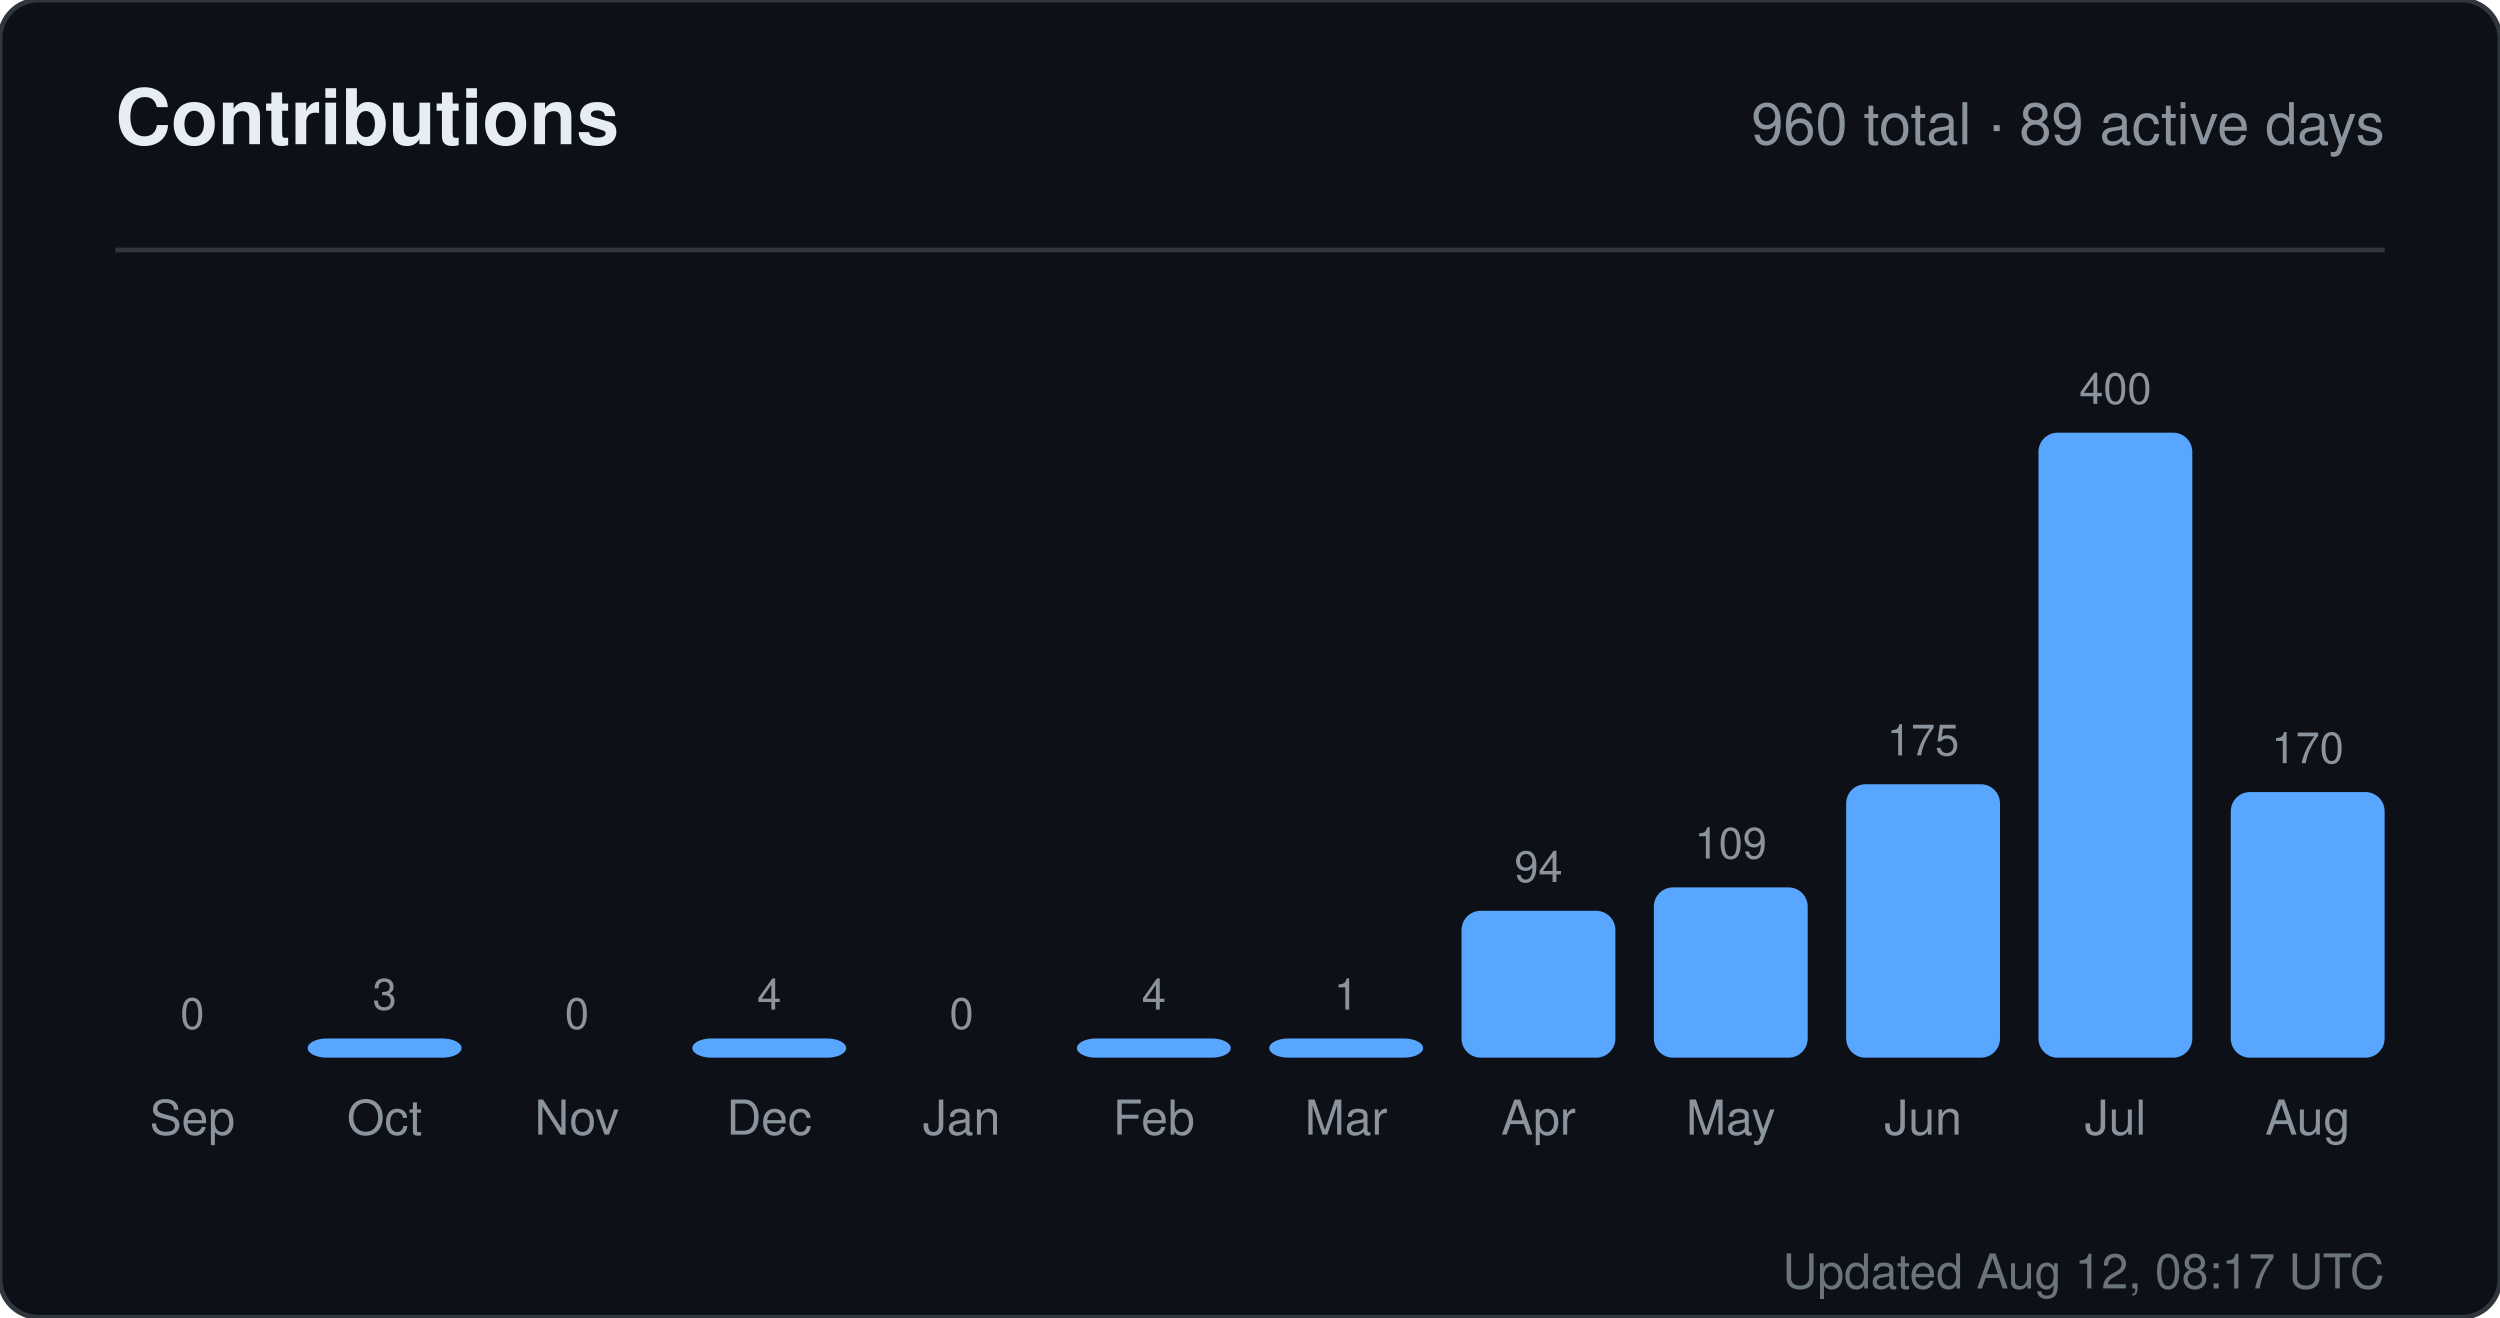
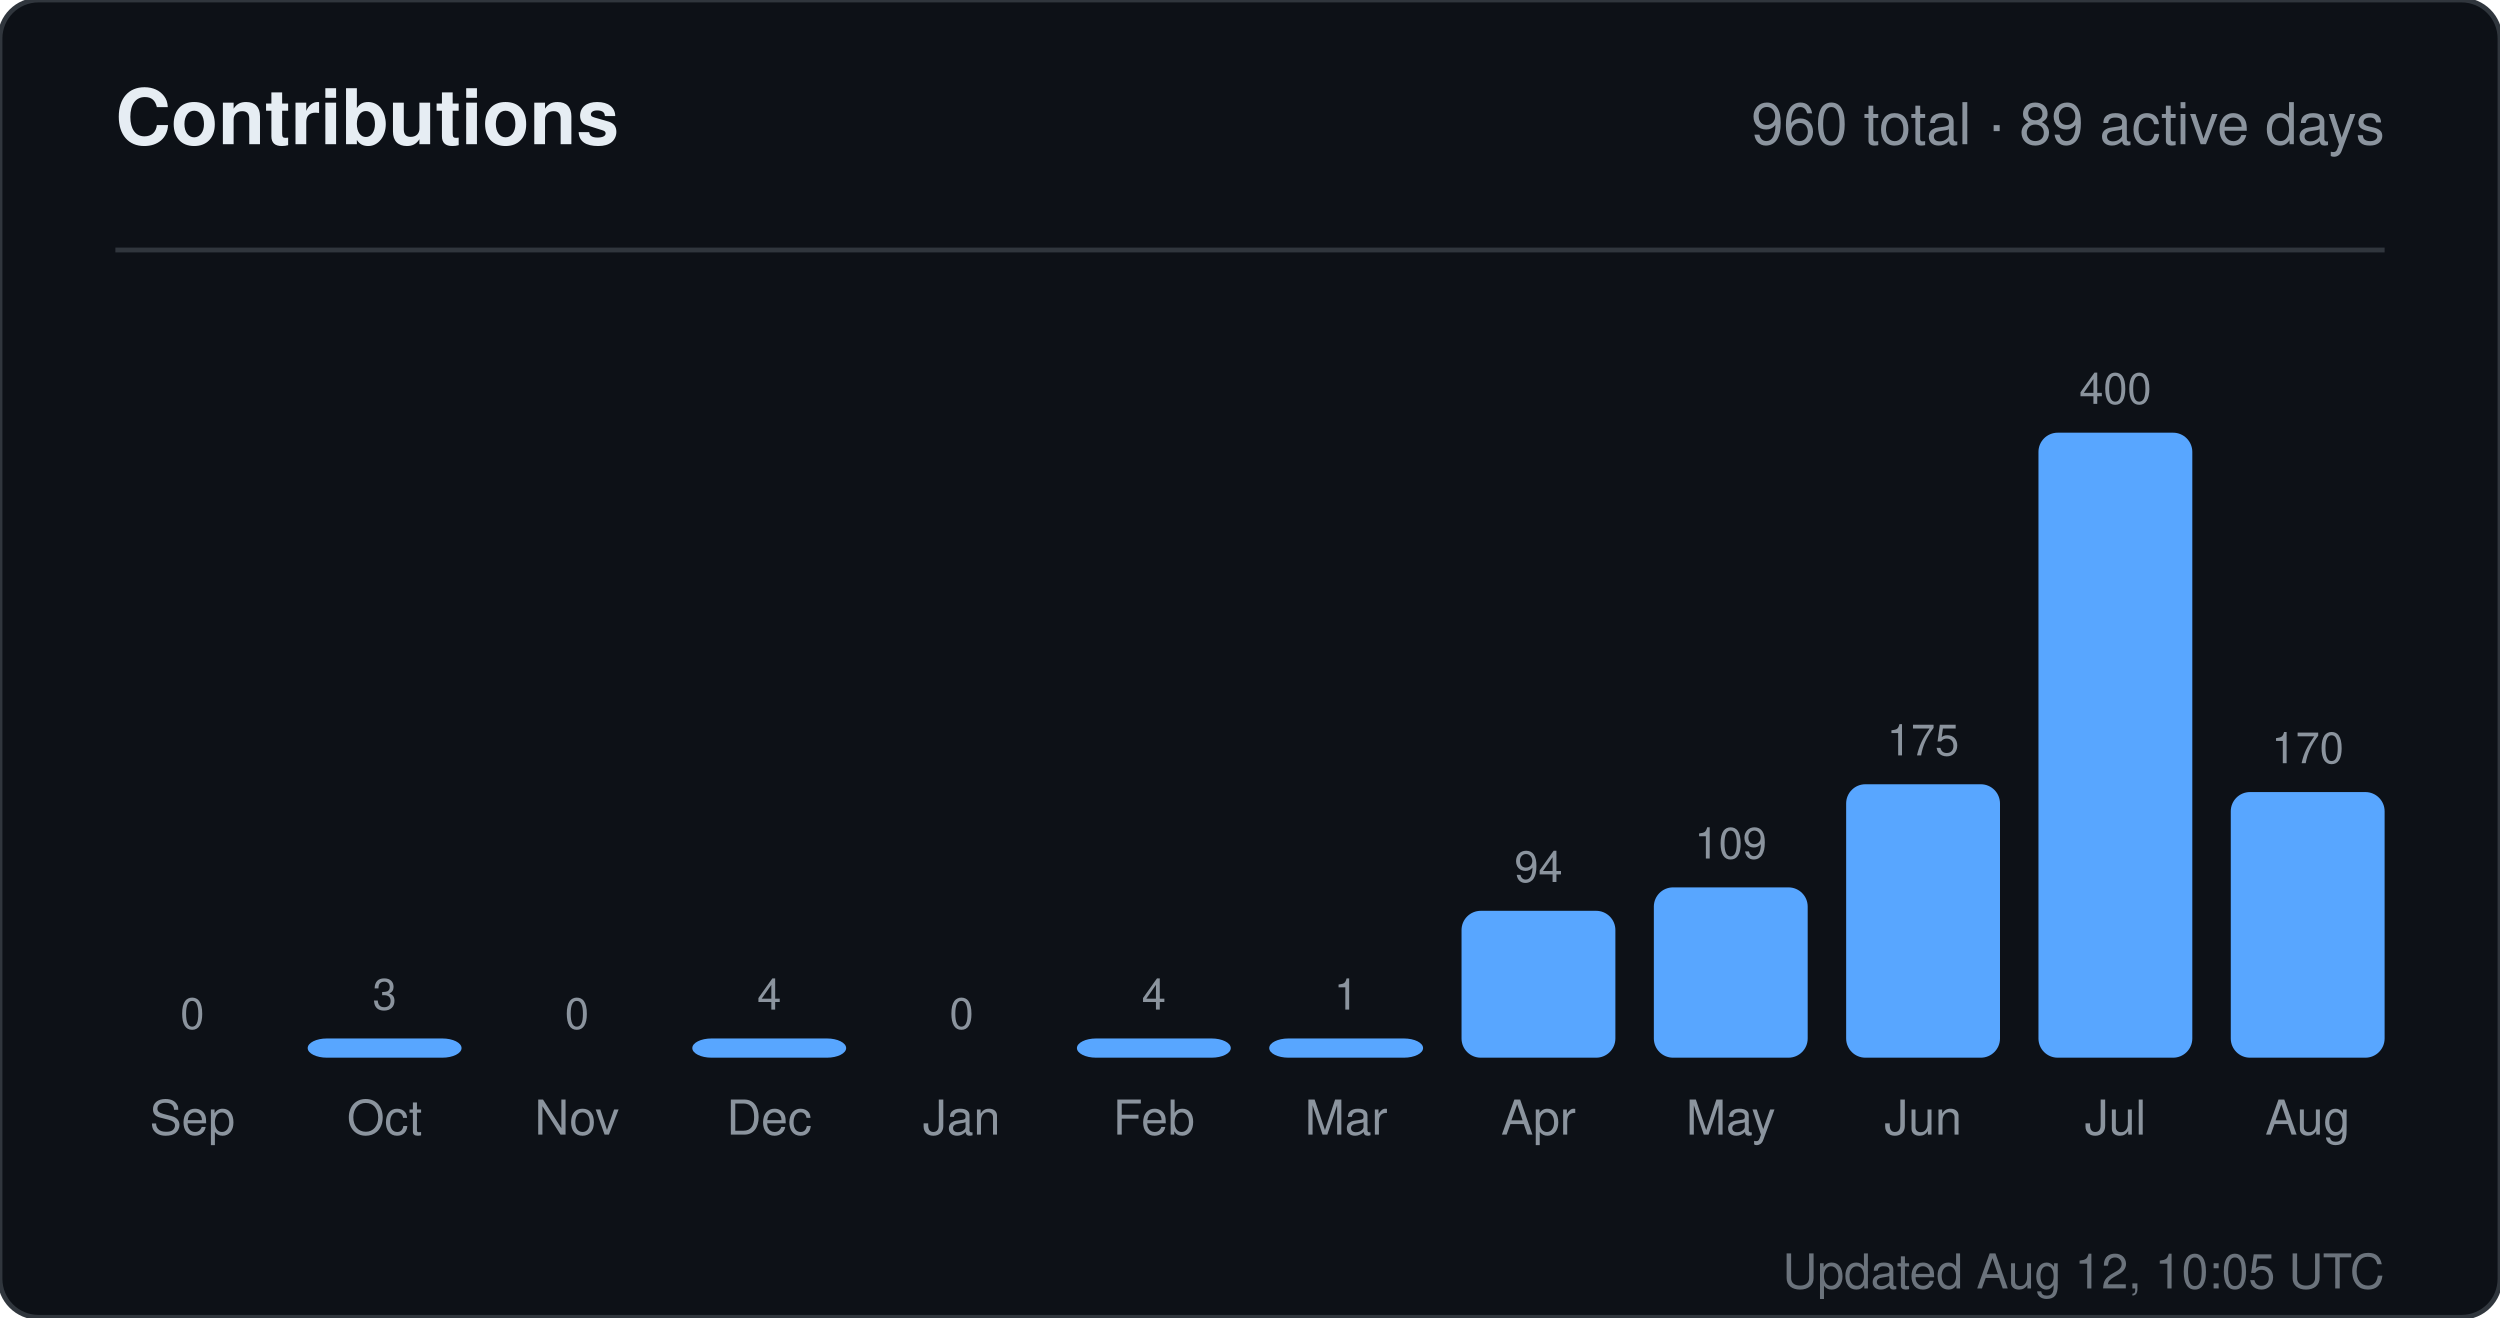
<svg xmlns="http://www.w3.org/2000/svg" width="520" height="274" viewBox="0 0 520 274" role="img" aria-label="Contributions for sandiirawan12">
  <rect width="520" height="274" rx="8" fill="#0d1117" stroke="#30363d" />
  <g font-family="-apple-system, BlinkMacSystemFont, Segoe UI, Helvetica, Arial, sans-serif">
    <text x="24" y="30" fill="#e6edf3" font-size="16" font-weight="700">Contributions</text>
    <text x="496" y="30" fill="#8b949e" font-size="12" text-anchor="end">960 total · 89 active days</text>
    <line x1="24" y1="52" x2="496" y2="52" stroke="#30363d" />
    <text x="40" y="214" fill="#8b949e" font-size="9" text-anchor="middle">0</text>
    <rect x="24" y="220" width="32" height="0" rx="4" fill="#58a6ff" />
    <text x="40" y="236" fill="#8b949e" font-size="10" text-anchor="middle">Sep</text>
    <text x="80" y="210" fill="#8b949e" font-size="9" text-anchor="middle">3</text>
    <rect x="64" y="216" width="32" height="4" rx="4" fill="#58a6ff" />
    <text x="80" y="236" fill="#8b949e" font-size="10" text-anchor="middle">Oct</text>
    <text x="120" y="214" fill="#8b949e" font-size="9" text-anchor="middle">0</text>
    <rect x="104" y="220" width="32" height="0" rx="4" fill="#58a6ff" />
    <text x="120" y="236" fill="#8b949e" font-size="10" text-anchor="middle">Nov</text>
    <text x="160" y="210" fill="#8b949e" font-size="9" text-anchor="middle">4</text>
    <rect x="144" y="216" width="32" height="4" rx="4" fill="#58a6ff" />
    <text x="160" y="236" fill="#8b949e" font-size="10" text-anchor="middle">Dec</text>
    <text x="200" y="214" fill="#8b949e" font-size="9" text-anchor="middle">0</text>
    <rect x="184" y="220" width="32" height="0" rx="4" fill="#58a6ff" />
    <text x="200" y="236" fill="#8b949e" font-size="10" text-anchor="middle">Jan</text>
    <text x="240" y="210" fill="#8b949e" font-size="9" text-anchor="middle">4</text>
    <rect x="224" y="216" width="32" height="4" rx="4" fill="#58a6ff" />
    <text x="240" y="236" fill="#8b949e" font-size="10" text-anchor="middle">Feb</text>
    <text x="280" y="210" fill="#8b949e" font-size="9" text-anchor="middle">1</text>
    <rect x="264" y="216" width="32" height="4" rx="4" fill="#58a6ff" />
    <text x="280" y="236" fill="#8b949e" font-size="10" text-anchor="middle">Mar</text>
    <text x="320" y="183.45" fill="#8b949e" font-size="9" text-anchor="middle">94</text>
    <rect x="304" y="189.45" width="32" height="30.55" rx="4" fill="#58a6ff" />
    <text x="320" y="236" fill="#8b949e" font-size="10" text-anchor="middle">Apr</text>
    <text x="360" y="178.575" fill="#8b949e" font-size="9" text-anchor="middle">109</text>
    <rect x="344" y="184.575" width="32" height="35.425" rx="4" fill="#58a6ff" />
    <text x="360" y="236" fill="#8b949e" font-size="10" text-anchor="middle">May</text>
    <text x="400" y="157.125" fill="#8b949e" font-size="9" text-anchor="middle">175</text>
    <rect x="384" y="163.125" width="32" height="56.875" rx="4" fill="#58a6ff" />
    <text x="400" y="236" fill="#8b949e" font-size="10" text-anchor="middle">Jun</text>
    <text x="440" y="84" fill="#8b949e" font-size="9" text-anchor="middle">400</text>
    <rect x="424" y="90" width="32" height="130" rx="4" fill="#58a6ff" />
    <text x="440" y="236" fill="#8b949e" font-size="10" text-anchor="middle">Jul</text>
    <text x="480" y="158.75" fill="#8b949e" font-size="9" text-anchor="middle">170</text>
    <rect x="464" y="164.75" width="32" height="55.25" rx="4" fill="#58a6ff" />
    <text x="480" y="236" fill="#8b949e" font-size="10" text-anchor="middle">Aug</text>
-     <text x="496" y="268" fill="#8b949e" font-size="10" text-anchor="end" opacity="0.75">Updated Aug 12, 08:17 UTC</text>
+     <text x="496" y="268" fill="#8b949e" font-size="10" text-anchor="end" opacity="0.75">Updated Aug 12, 10:05 UTC</text>
  </g>
</svg>
